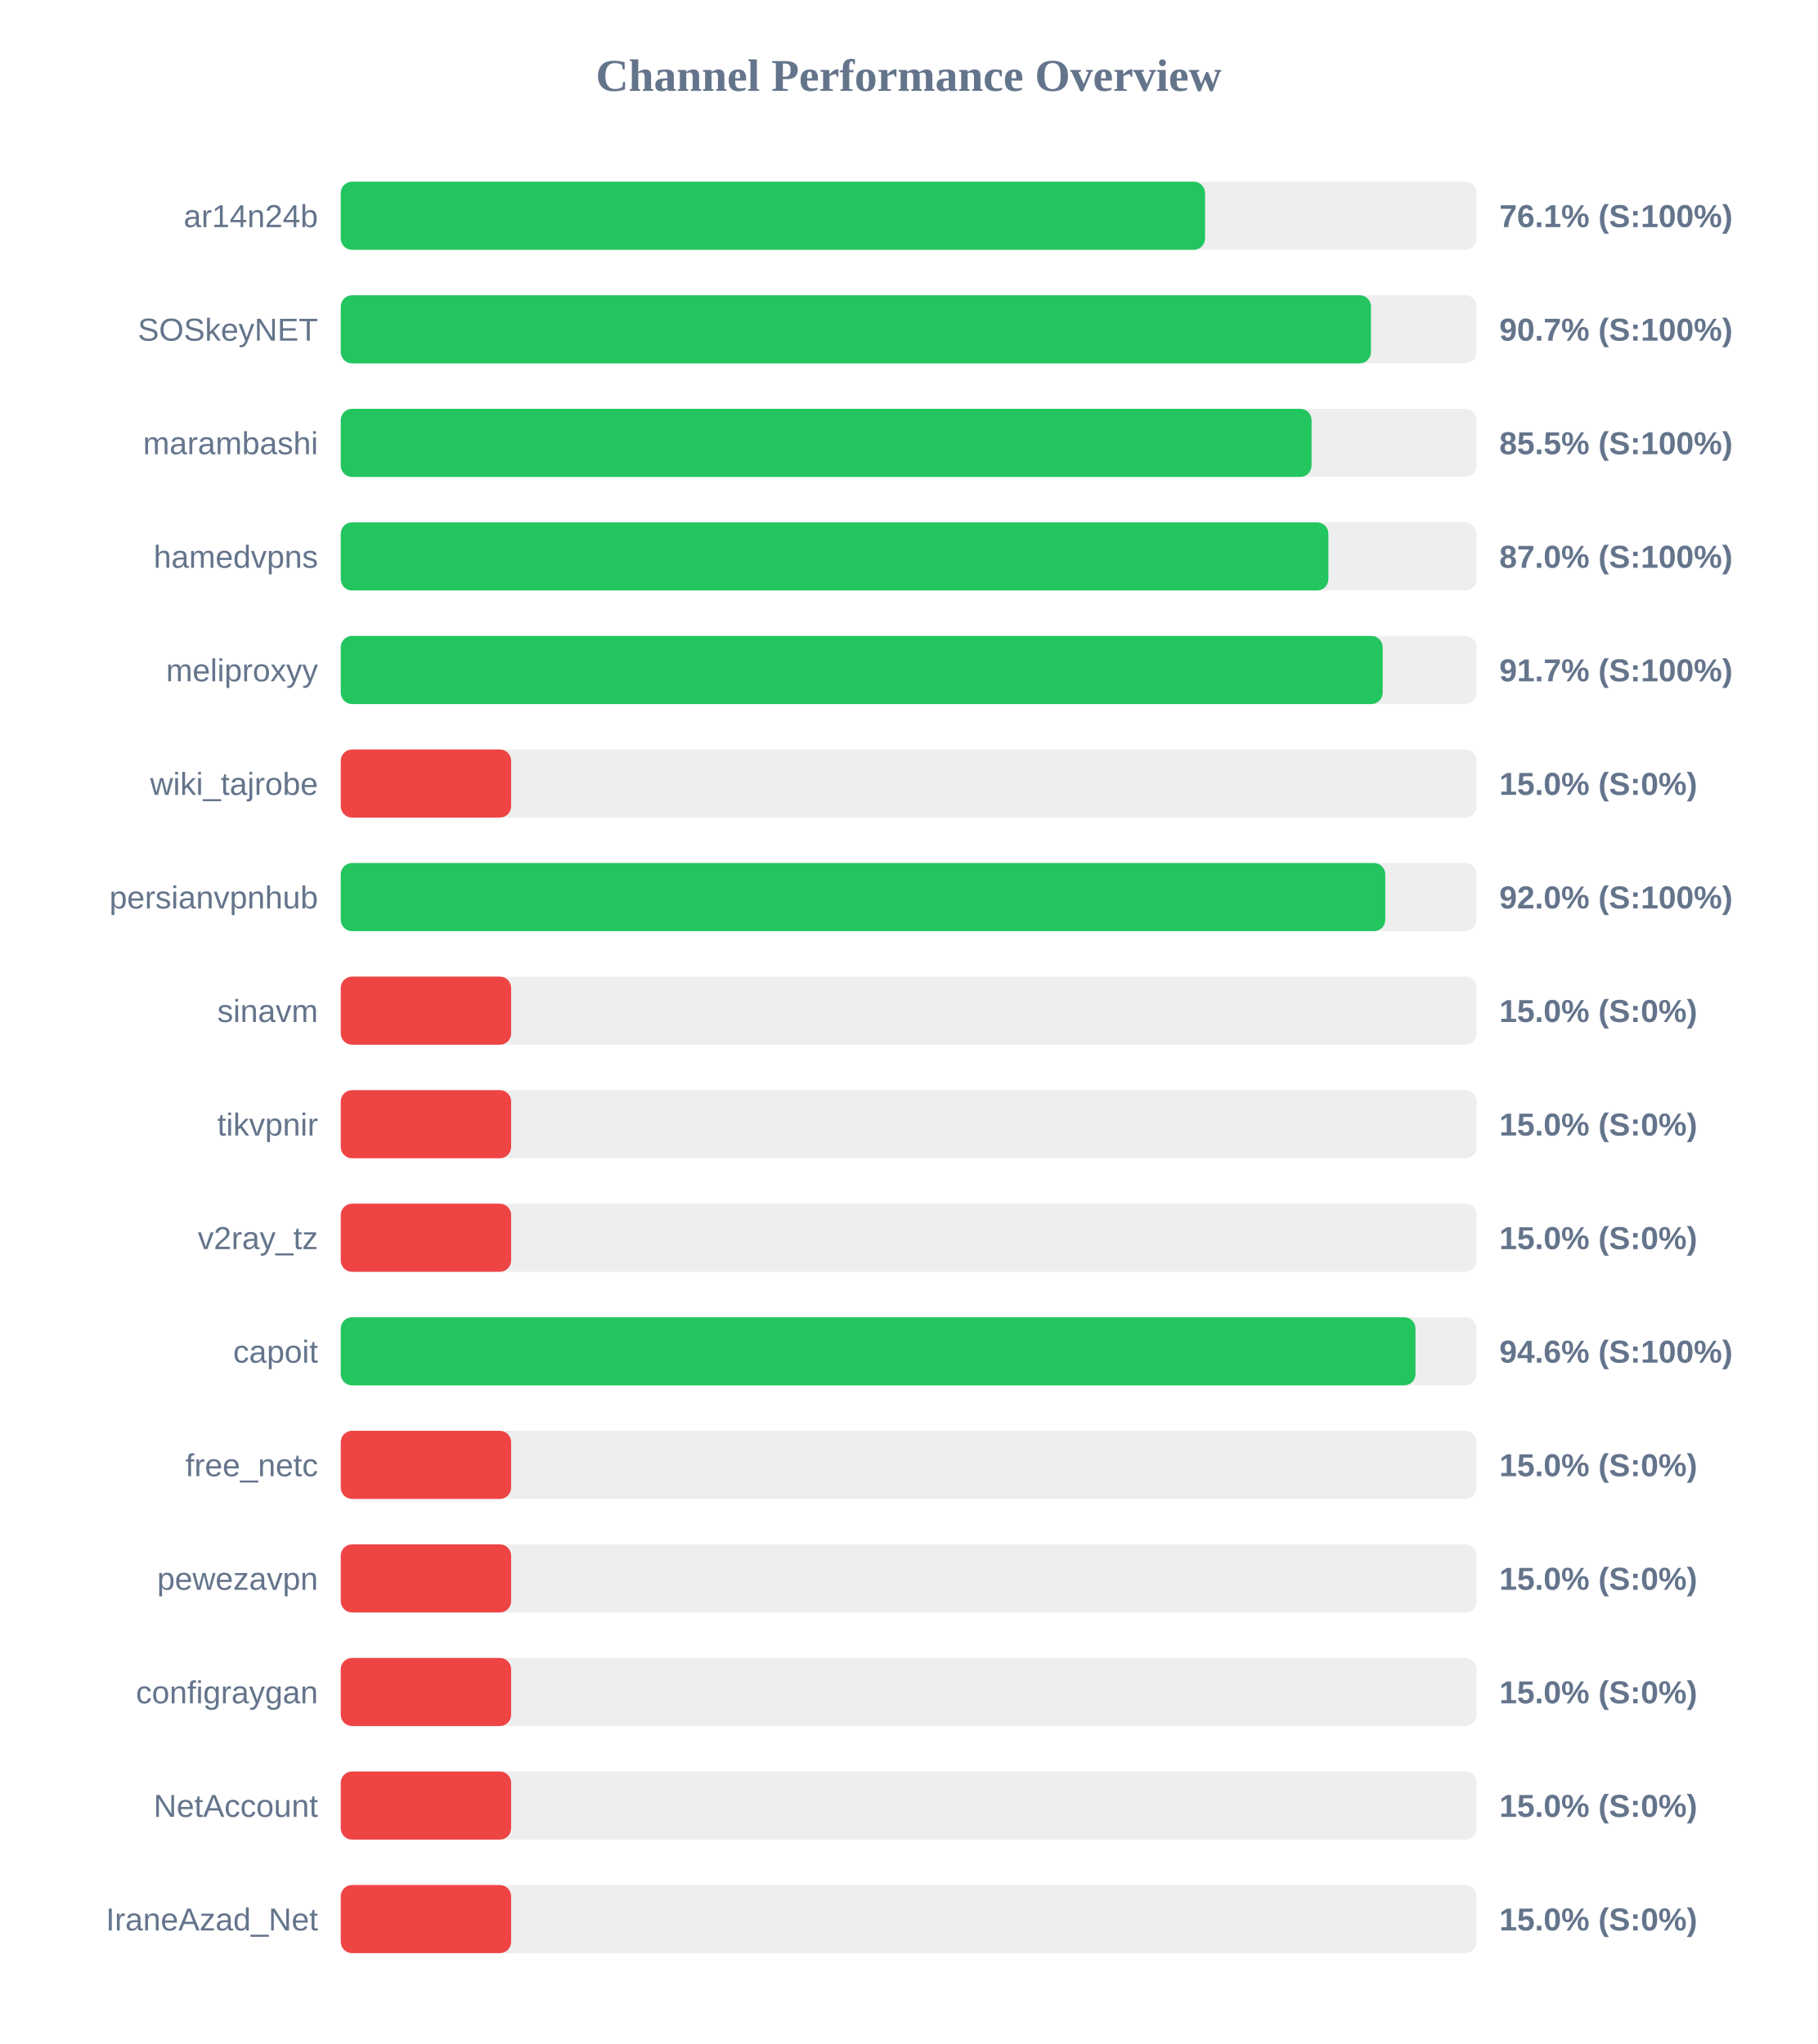
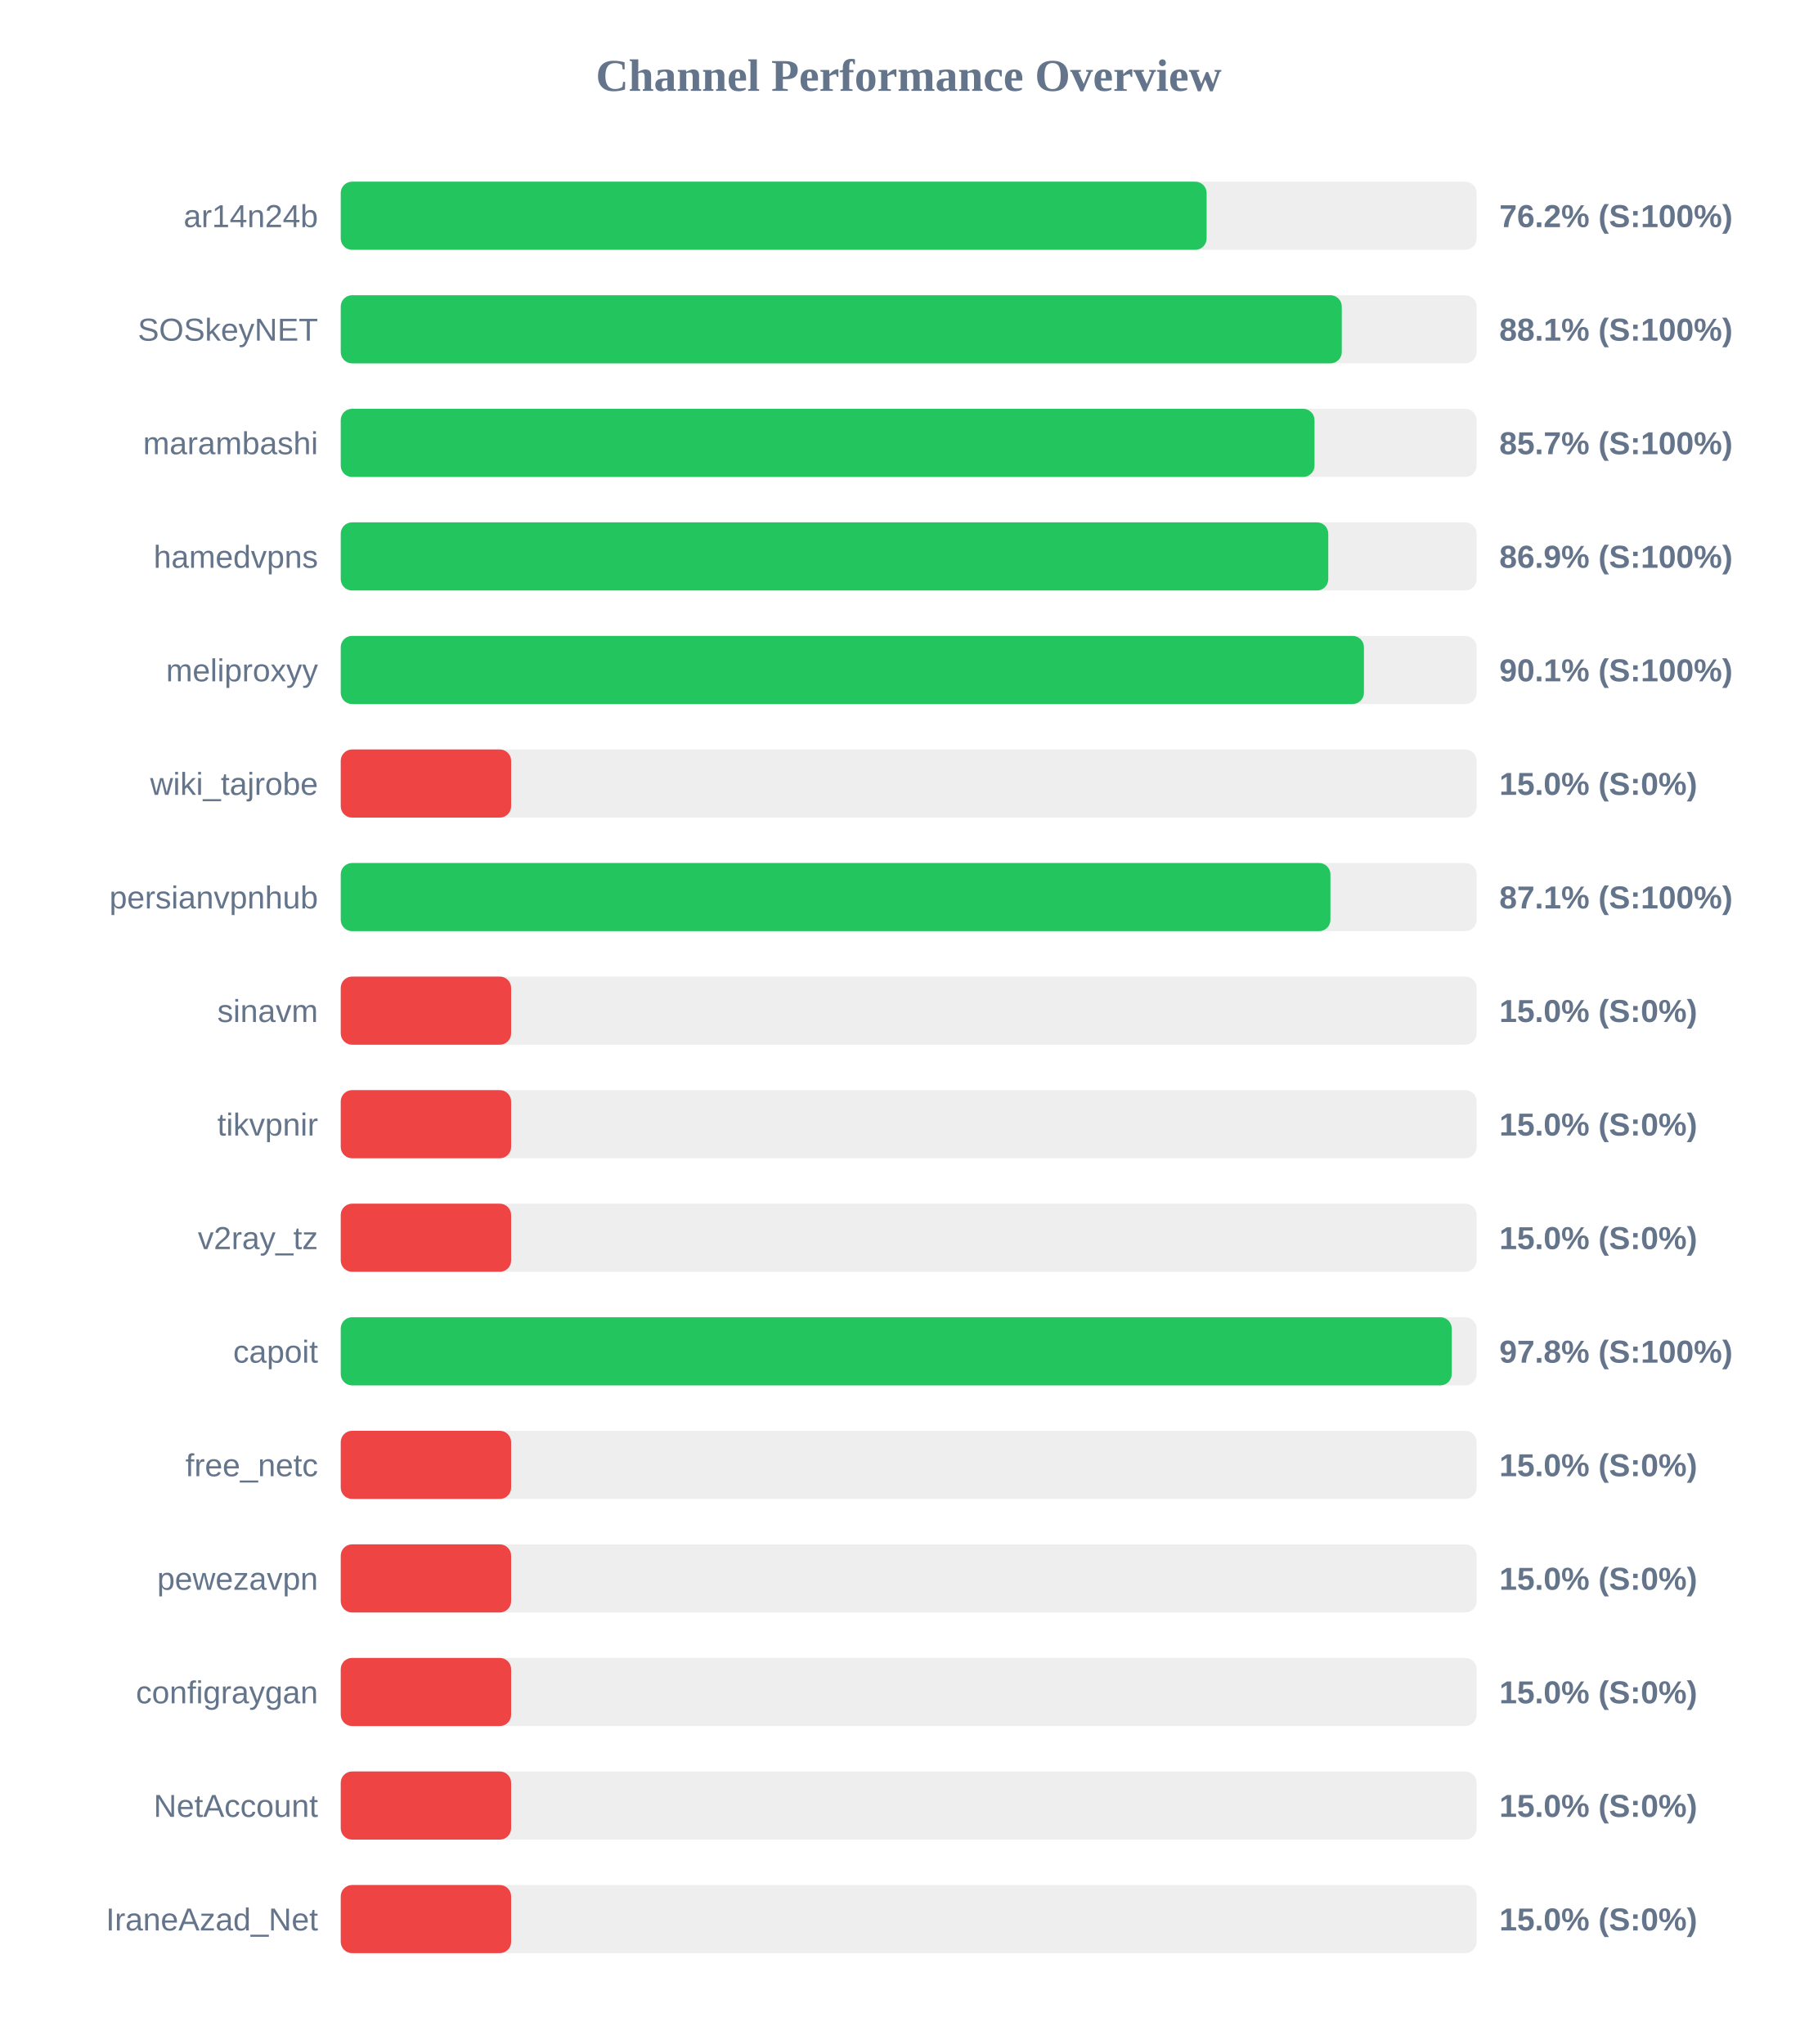
<svg xmlns="http://www.w3.org/2000/svg" width="800" height="900" version="1.1">
  <style>
        .row { font: 14px Arial; fill: #64748b; }
        .score { font: bold 14px Arial; fill: #64748b; }
    </style>
  <text x="400" y="40" text-anchor="middle" font-size="20px" font-weight="bold" fill="#64748b">Channel Performance Overview</text>
  <rect x="150" y="80" width="500" height="30" fill="#eee" rx="5" />
-   <rect x="150" y="80" width="380.45" height="30" fill="#22c55e" rx="5" />
+   <rect x="150" y="80" width="381.15" height="30" fill="#22c55e" rx="5" />
  <text x="140" y="100" text-anchor="end" class="row">ar14n24b</text>
-   <text x="660" y="100" text-anchor="start" class="score">76.1% (S:100%)</text>
+   <text x="660" y="100" text-anchor="start" class="score">76.2% (S:100%)</text>
  <rect x="150" y="130" width="500" height="30" fill="#eee" rx="5" />
-   <rect x="150" y="130" width="453.5" height="30" fill="#22c55e" rx="5" />
+   <rect x="150" y="130" width="440.65" height="30" fill="#22c55e" rx="5" />
  <text x="140" y="150" text-anchor="end" class="row">SOSkeyNET</text>
-   <text x="660" y="150" text-anchor="start" class="score">90.7% (S:100%)</text>
+   <text x="660" y="150" text-anchor="start" class="score">88.1% (S:100%)</text>
  <rect x="150" y="180" width="500" height="30" fill="#eee" rx="5" />
-   <rect x="150" y="180" width="427.35" height="30" fill="#22c55e" rx="5" />
+   <rect x="150" y="180" width="428.65" height="30" fill="#22c55e" rx="5" />
  <text x="140" y="200" text-anchor="end" class="row">marambashi</text>
-   <text x="660" y="200" text-anchor="start" class="score">85.5% (S:100%)</text>
+   <text x="660" y="200" text-anchor="start" class="score">85.7% (S:100%)</text>
  <rect x="150" y="230" width="500" height="30" fill="#eee" rx="5" />
-   <rect x="150" y="230" width="434.75" height="30" fill="#22c55e" rx="5" />
+   <rect x="150" y="230" width="434.7" height="30" fill="#22c55e" rx="5" />
  <text x="140" y="250" text-anchor="end" class="row">hamedvpns</text>
-   <text x="660" y="250" text-anchor="start" class="score">87.0% (S:100%)</text>
+   <text x="660" y="250" text-anchor="start" class="score">86.9% (S:100%)</text>
  <rect x="150" y="280" width="500" height="30" fill="#eee" rx="5" />
-   <rect x="150" y="280" width="458.65" height="30" fill="#22c55e" rx="5" />
+   <rect x="150" y="280" width="450.4" height="30" fill="#22c55e" rx="5" />
  <text x="140" y="300" text-anchor="end" class="row">meliproxyy</text>
-   <text x="660" y="300" text-anchor="start" class="score">91.7% (S:100%)</text>
+   <text x="660" y="300" text-anchor="start" class="score">90.1% (S:100%)</text>
  <rect x="150" y="330" width="500" height="30" fill="#eee" rx="5" />
  <rect x="150" y="330" width="75.0" height="30" fill="#ef4444" rx="5" />
  <text x="140" y="350" text-anchor="end" class="row">wiki_tajrobe</text>
  <text x="660" y="350" text-anchor="start" class="score">15.0% (S:0%)</text>
  <rect x="150" y="380" width="500" height="30" fill="#eee" rx="5" />
-   <rect x="150" y="380" width="459.8" height="30" fill="#22c55e" rx="5" />
+   <rect x="150" y="380" width="435.65" height="30" fill="#22c55e" rx="5" />
  <text x="140" y="400" text-anchor="end" class="row">persianvpnhub</text>
-   <text x="660" y="400" text-anchor="start" class="score">92.0% (S:100%)</text>
+   <text x="660" y="400" text-anchor="start" class="score">87.1% (S:100%)</text>
  <rect x="150" y="430" width="500" height="30" fill="#eee" rx="5" />
  <rect x="150" y="430" width="75.0" height="30" fill="#ef4444" rx="5" />
  <text x="140" y="450" text-anchor="end" class="row">sinavm</text>
  <text x="660" y="450" text-anchor="start" class="score">15.0% (S:0%)</text>
  <rect x="150" y="480" width="500" height="30" fill="#eee" rx="5" />
  <rect x="150" y="480" width="75.0" height="30" fill="#ef4444" rx="5" />
  <text x="140" y="500" text-anchor="end" class="row">tikvpnir</text>
  <text x="660" y="500" text-anchor="start" class="score">15.0% (S:0%)</text>
  <rect x="150" y="530" width="500" height="30" fill="#eee" rx="5" />
  <rect x="150" y="530" width="75.0" height="30" fill="#ef4444" rx="5" />
  <text x="140" y="550" text-anchor="end" class="row">v2ray_tz</text>
  <text x="660" y="550" text-anchor="start" class="score">15.0% (S:0%)</text>
  <rect x="150" y="580" width="500" height="30" fill="#eee" rx="5" />
-   <rect x="150" y="580" width="473.1" height="30" fill="#22c55e" rx="5" />
+   <rect x="150" y="580" width="489.05" height="30" fill="#22c55e" rx="5" />
  <text x="140" y="600" text-anchor="end" class="row">capoit</text>
-   <text x="660" y="600" text-anchor="start" class="score">94.6% (S:100%)</text>
+   <text x="660" y="600" text-anchor="start" class="score">97.8% (S:100%)</text>
  <rect x="150" y="630" width="500" height="30" fill="#eee" rx="5" />
  <rect x="150" y="630" width="75.0" height="30" fill="#ef4444" rx="5" />
  <text x="140" y="650" text-anchor="end" class="row">free_netc</text>
  <text x="660" y="650" text-anchor="start" class="score">15.0% (S:0%)</text>
  <rect x="150" y="680" width="500" height="30" fill="#eee" rx="5" />
  <rect x="150" y="680" width="75.0" height="30" fill="#ef4444" rx="5" />
  <text x="140" y="700" text-anchor="end" class="row">pewezavpn</text>
  <text x="660" y="700" text-anchor="start" class="score">15.0% (S:0%)</text>
  <rect x="150" y="730" width="500" height="30" fill="#eee" rx="5" />
  <rect x="150" y="730" width="75.0" height="30" fill="#ef4444" rx="5" />
  <text x="140" y="750" text-anchor="end" class="row">configraygan</text>
  <text x="660" y="750" text-anchor="start" class="score">15.0% (S:0%)</text>
  <rect x="150" y="780" width="500" height="30" fill="#eee" rx="5" />
  <rect x="150" y="780" width="75.0" height="30" fill="#ef4444" rx="5" />
  <text x="140" y="800" text-anchor="end" class="row">NetAccount</text>
  <text x="660" y="800" text-anchor="start" class="score">15.0% (S:0%)</text>
  <rect x="150" y="830" width="500" height="30" fill="#eee" rx="5" />
  <rect x="150" y="830" width="75.0" height="30" fill="#ef4444" rx="5" />
  <text x="140" y="850" text-anchor="end" class="row">IraneAzad_Net</text>
  <text x="660" y="850" text-anchor="start" class="score">15.0% (S:0%)</text>
</svg>
